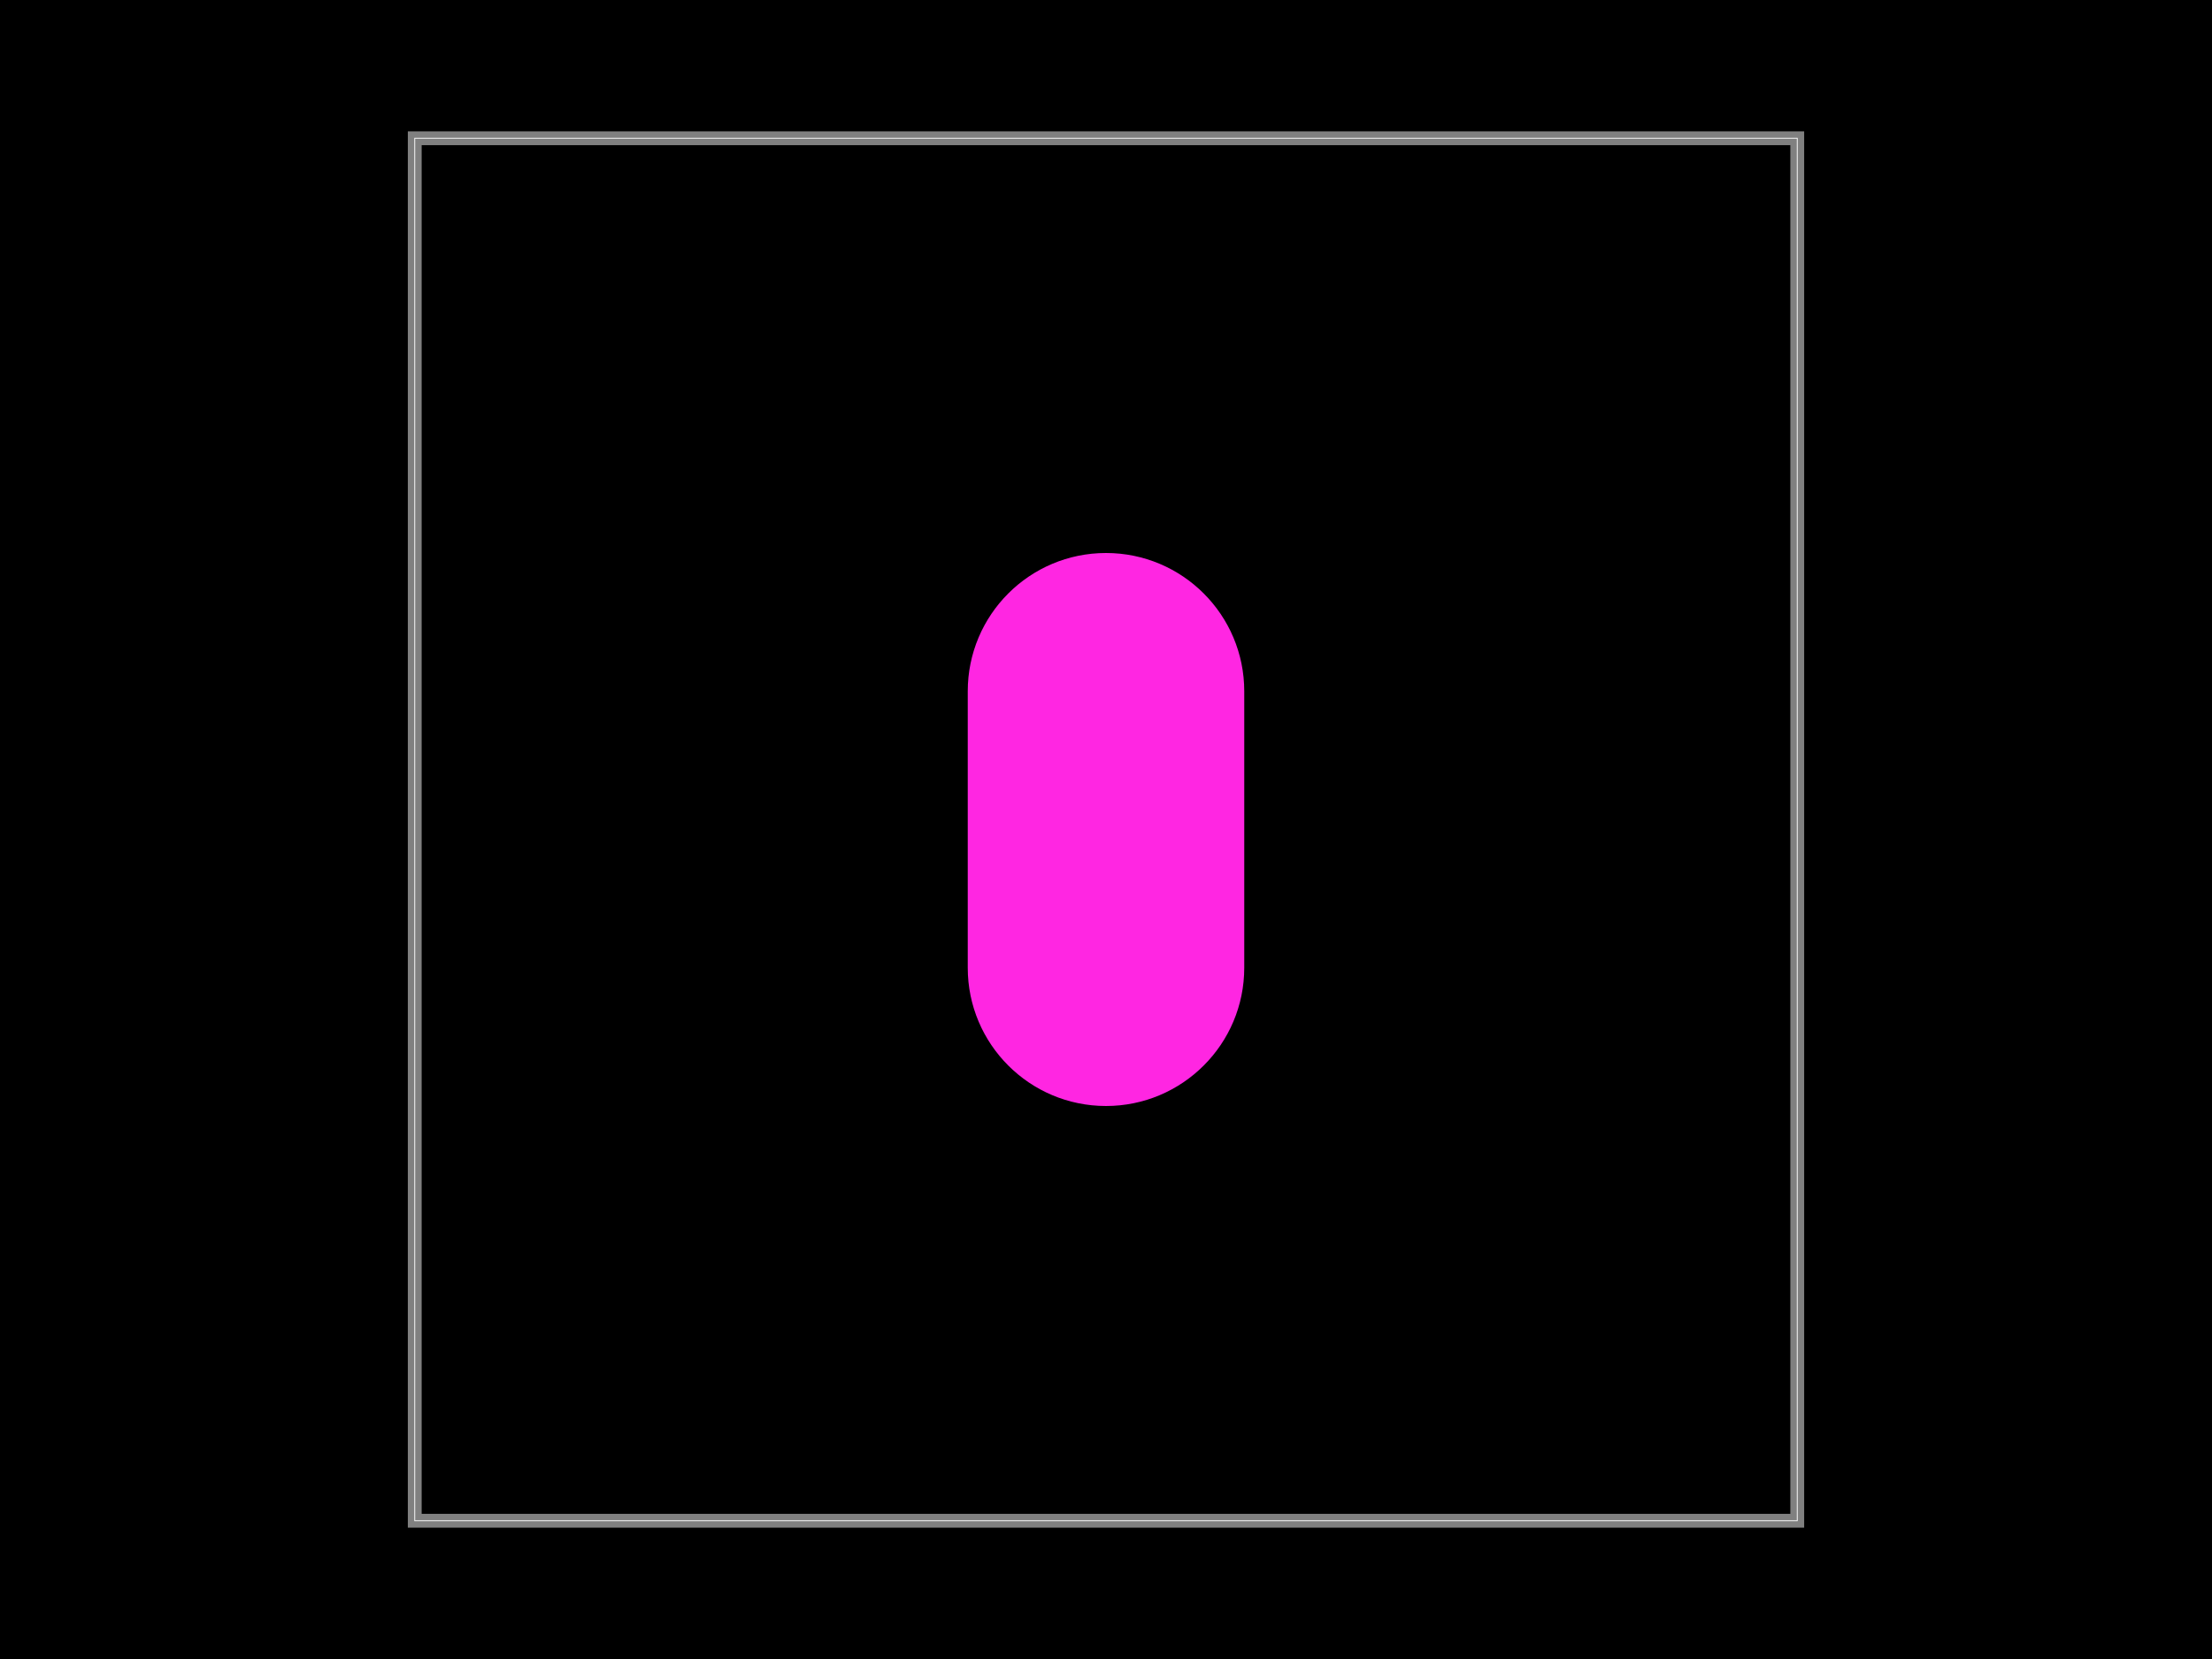
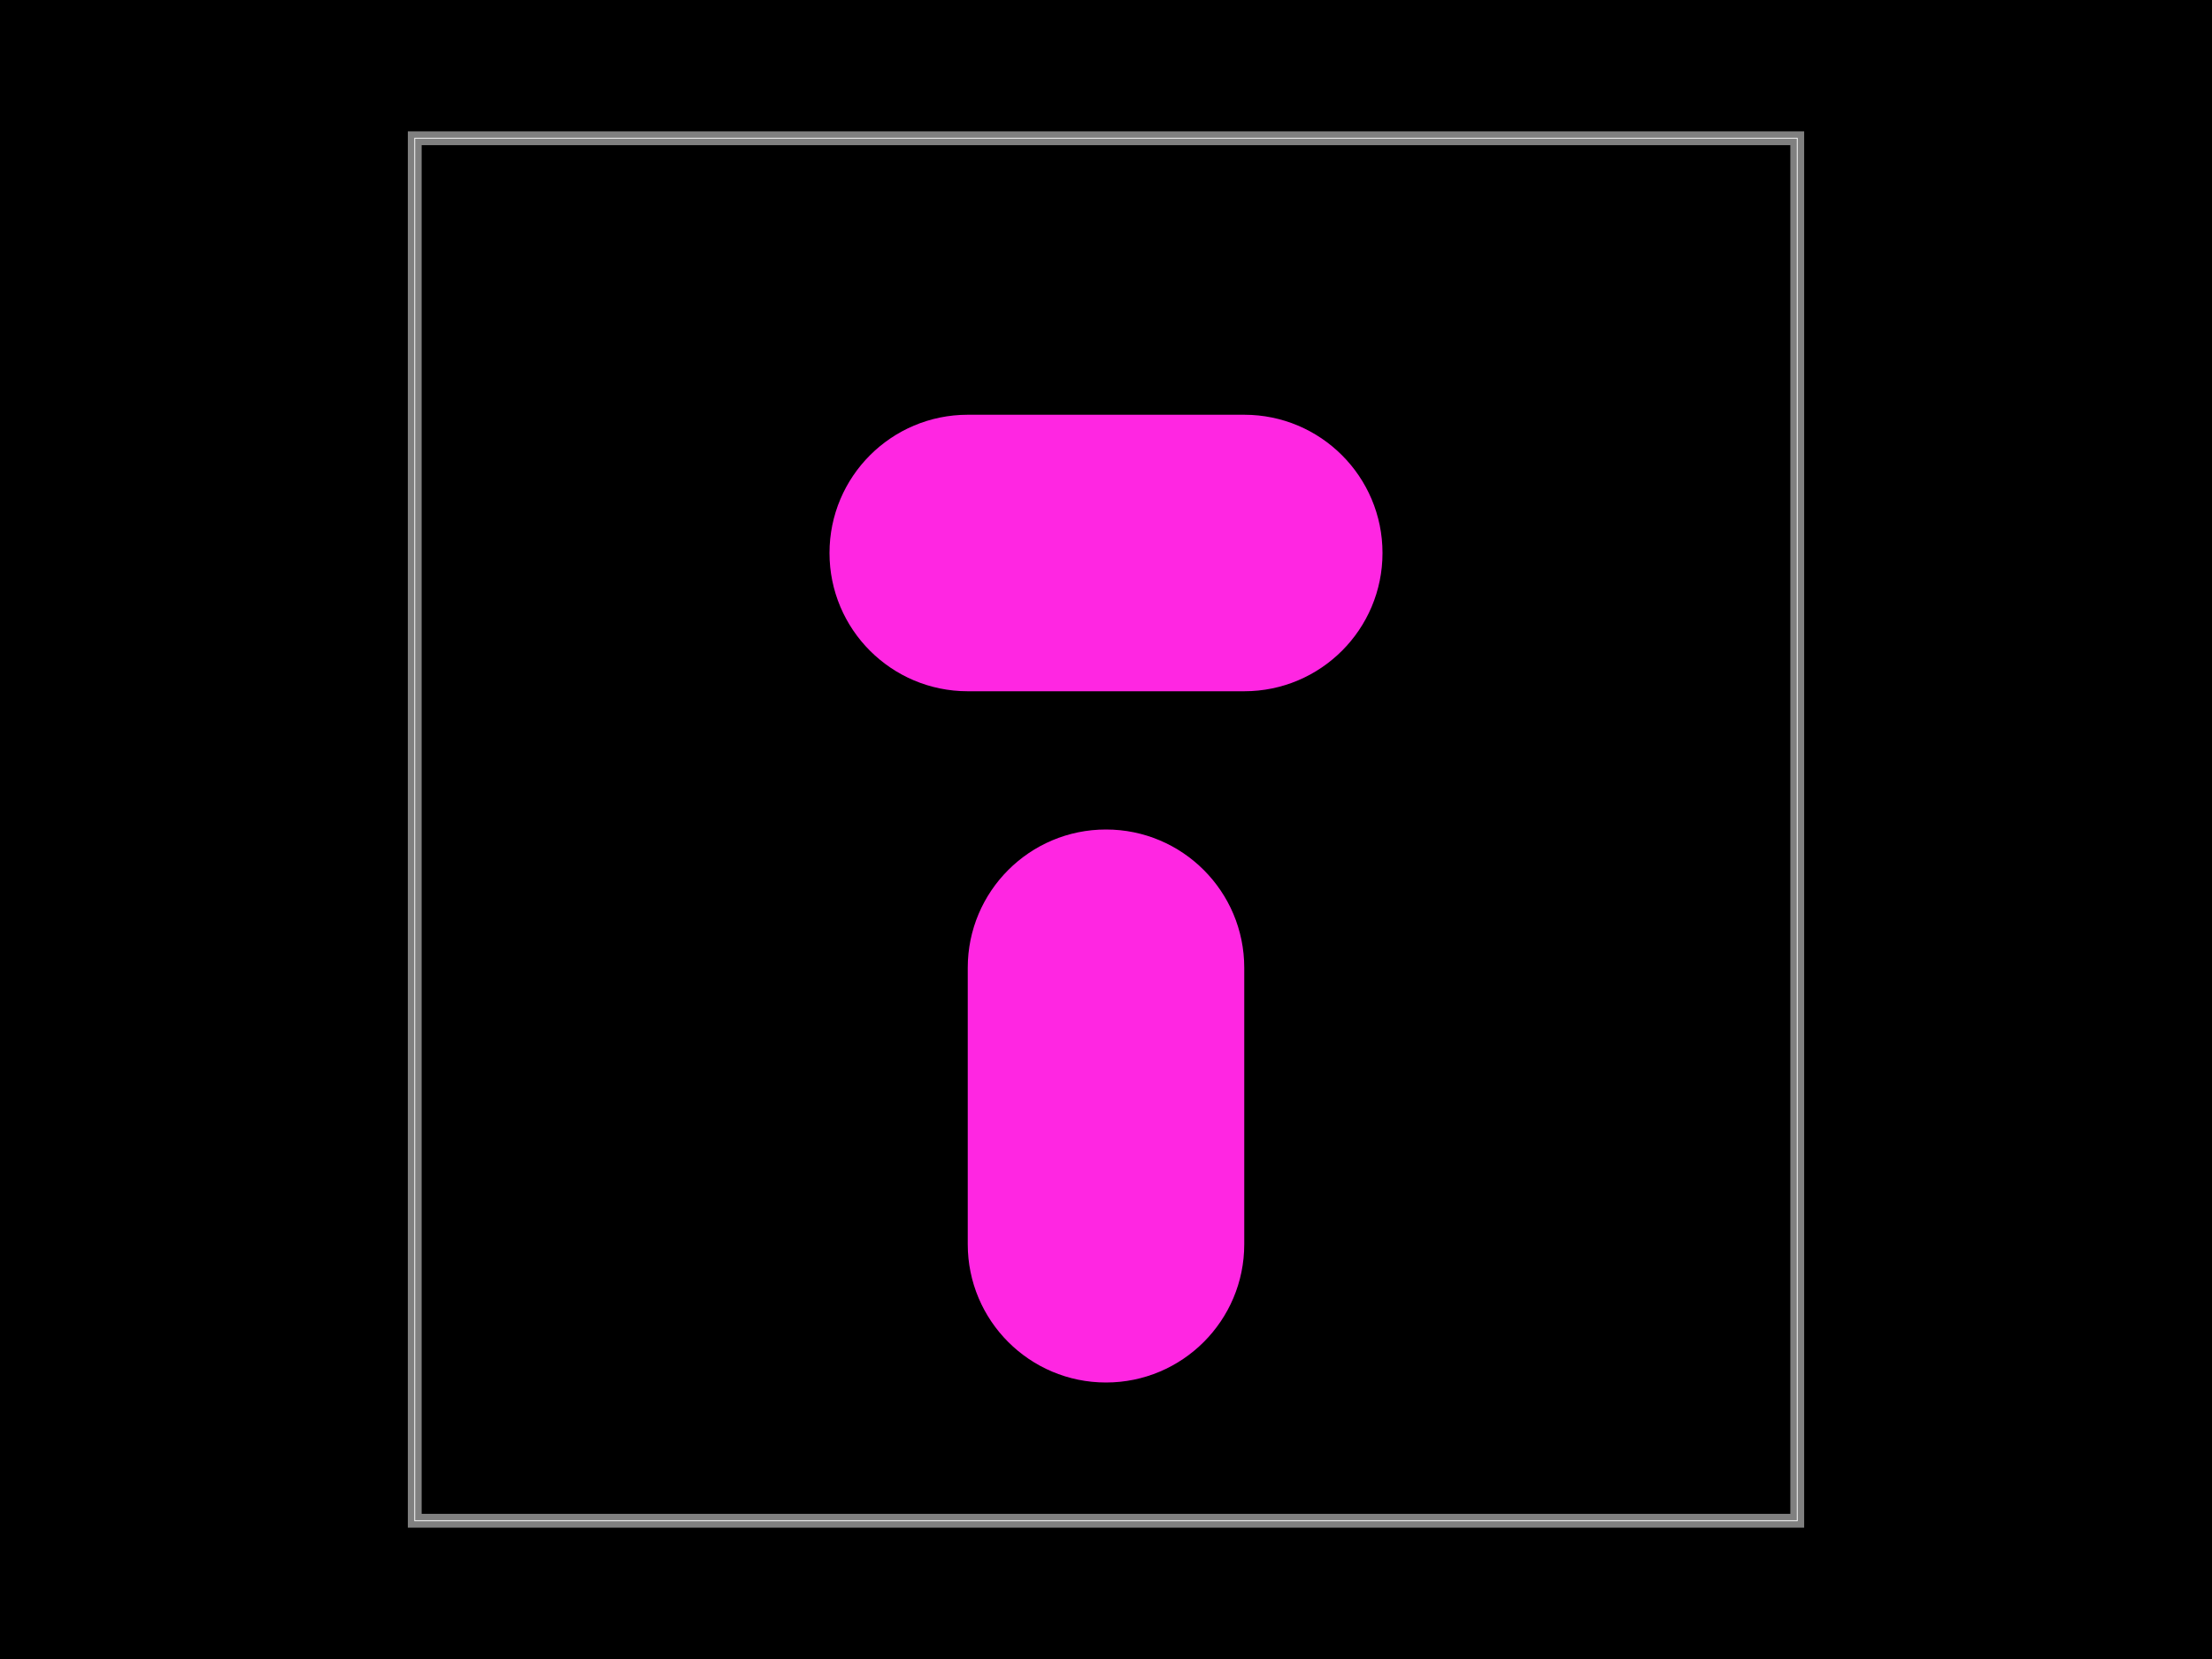
<svg xmlns="http://www.w3.org/2000/svg" width="800" height="600">
  <style />
  <rect class="boundary" x="0" y="0" fill="#000" width="800" height="600" data-type="pcb_background" data-pcb-layer="global" />
  <rect class="pcb-boundary" fill="none" stroke="#fff" stroke-width="0.3" x="150" y="50" width="500" height="500" data-type="pcb_boundary" data-pcb-layer="global" />
  <path class="pcb-board" d="M 150 550 L 650 550 L 650 50 L 150 50 Z" fill="none" stroke="rgba(255, 255, 255, 0.5)" stroke-width="5" data-type="pcb_board" data-pcb-layer="board" />
-   <path class="pcb-hole" fill="#FF26E2" d="M350,250 v100 a50,50 0 0 0 100,0 v-100 a50,50 0 0 0 -100,0 z" data-type="pcb_hole" data-pcb-layer="drill" />
+   <path class="pcb-hole" fill="#FF26E2" d="M350,350 v100 a50,50 0 0 0 100,0 v-100 a50,50 0 0 0 -100,0 z" data-type="pcb_hole" data-pcb-layer="drill" />
+   <path class="pcb-hole" fill="#FF26E2" d="M350,150 h100 a50,50 0 0 1 0,100 h-100 a50,50 0 0 1 0,-100 z" data-type="pcb_hole" data-pcb-layer="drill" />
</svg>
